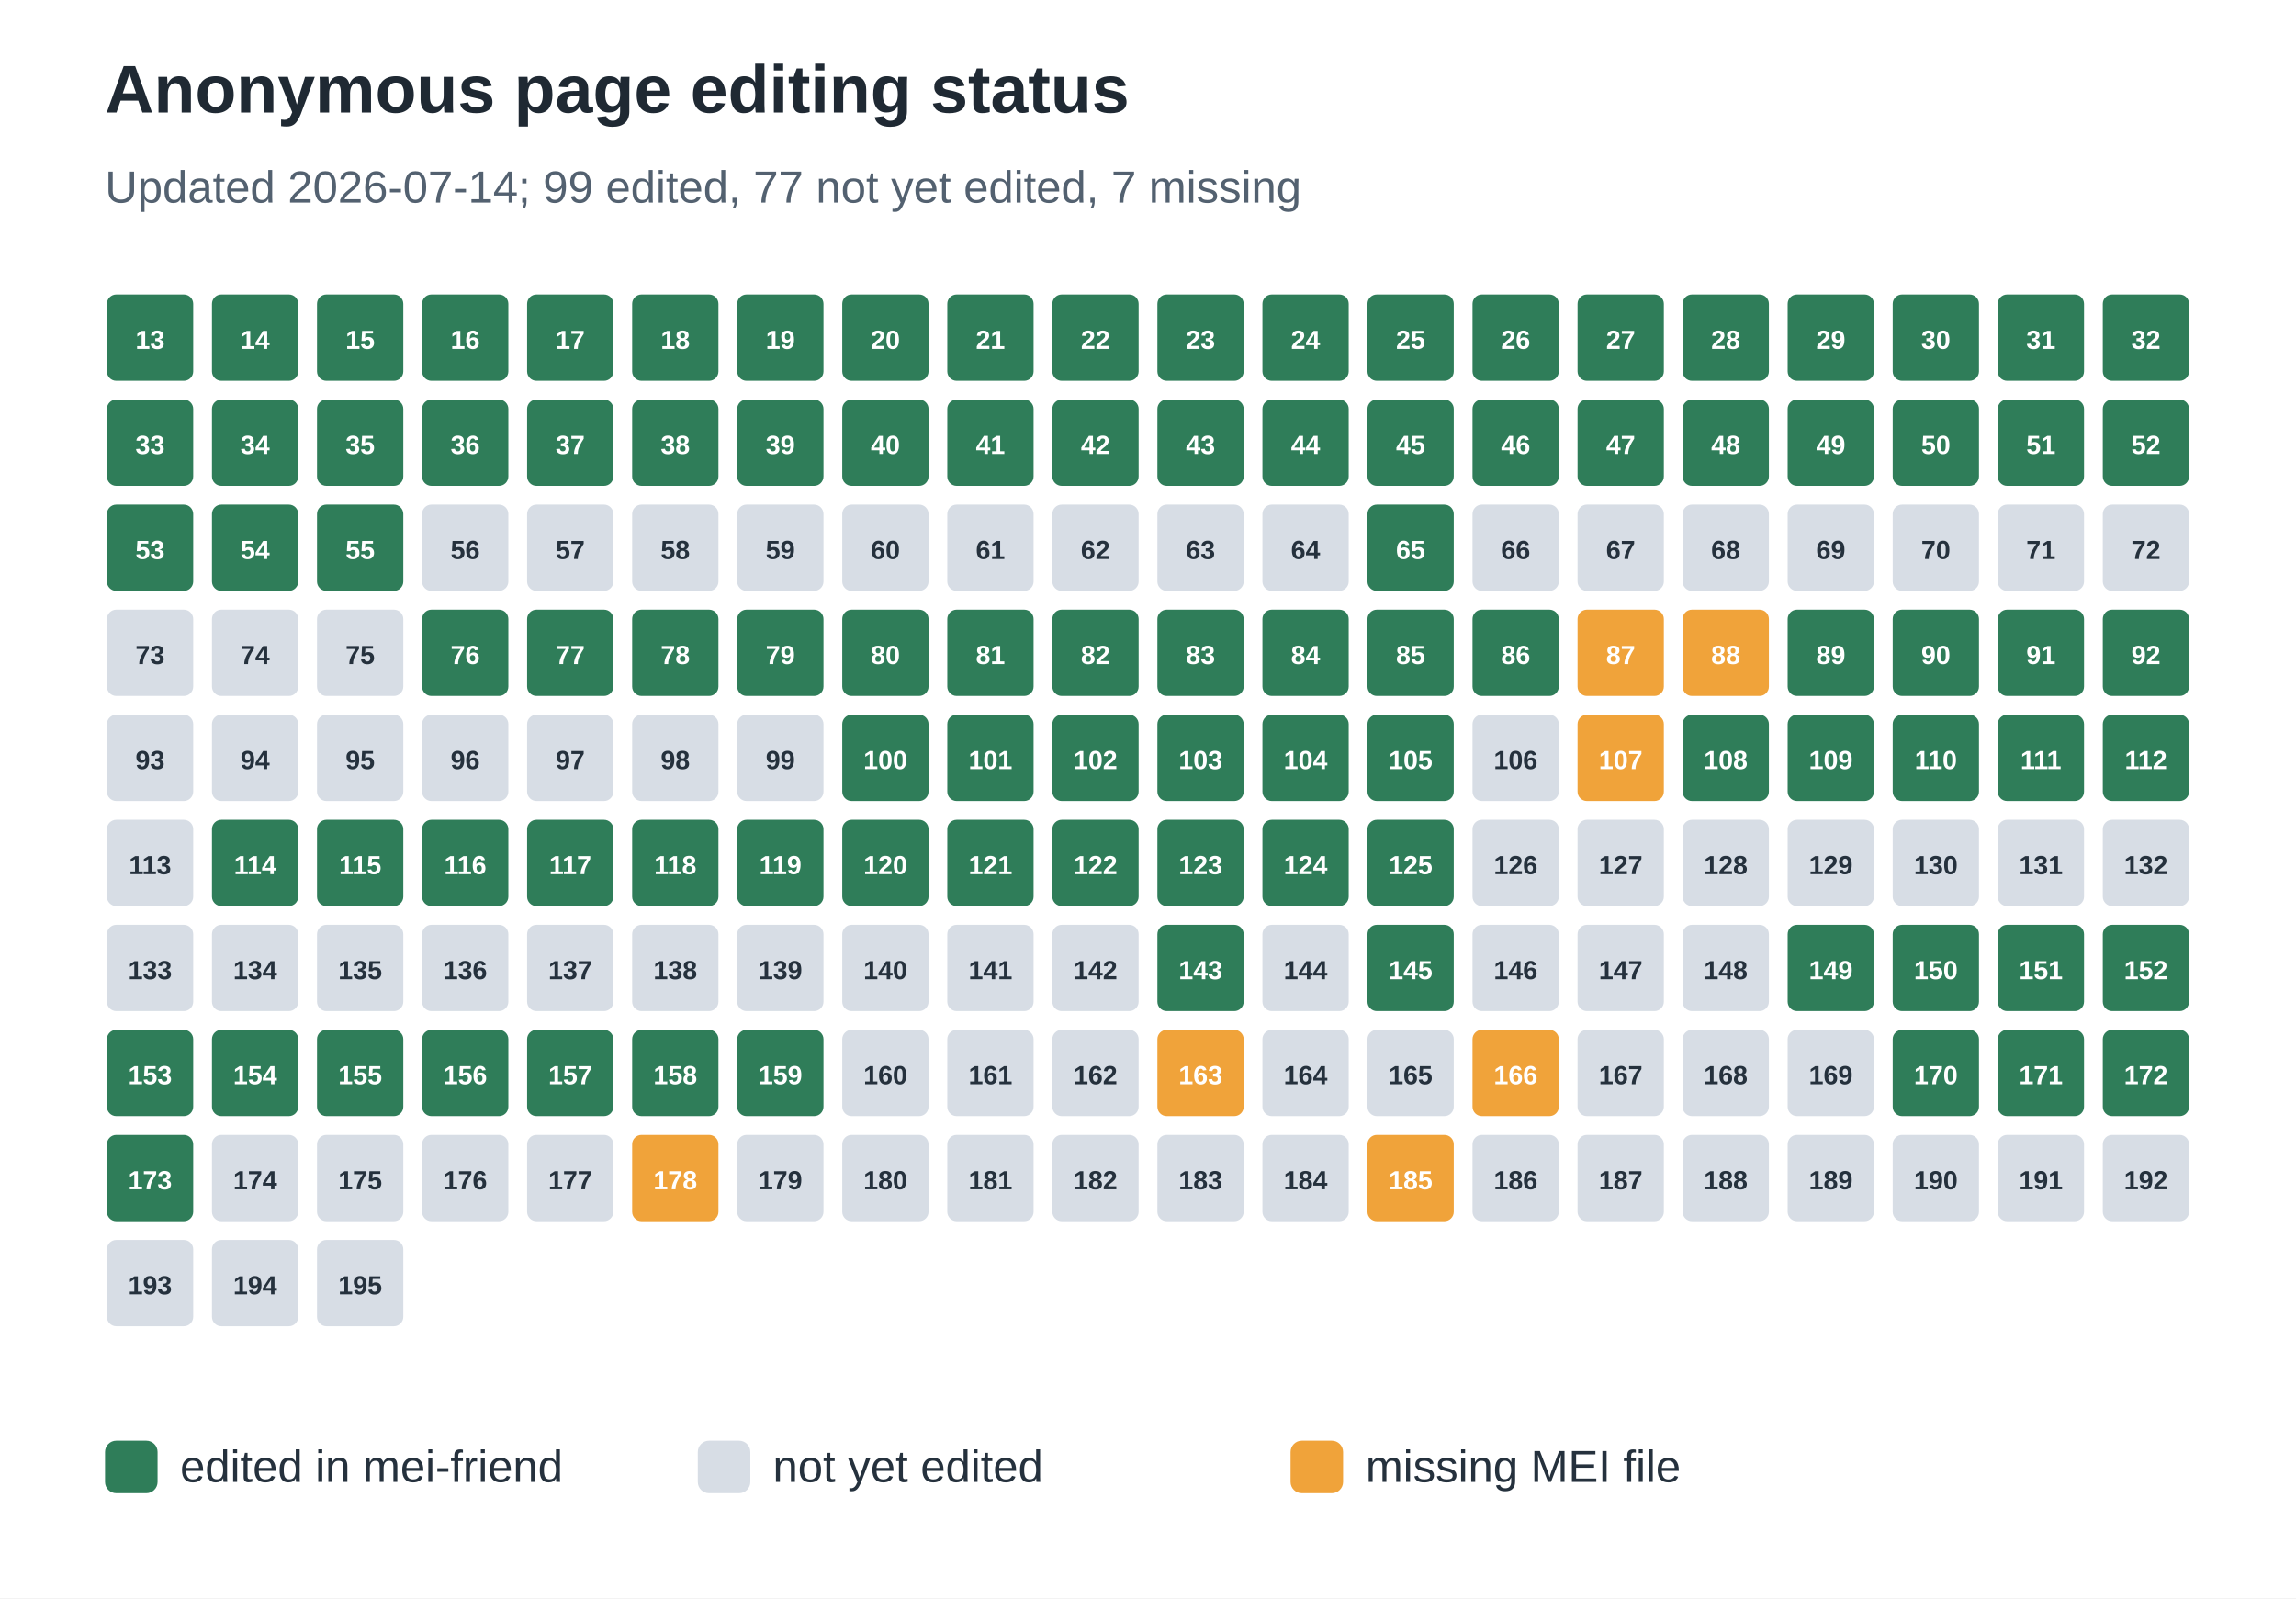
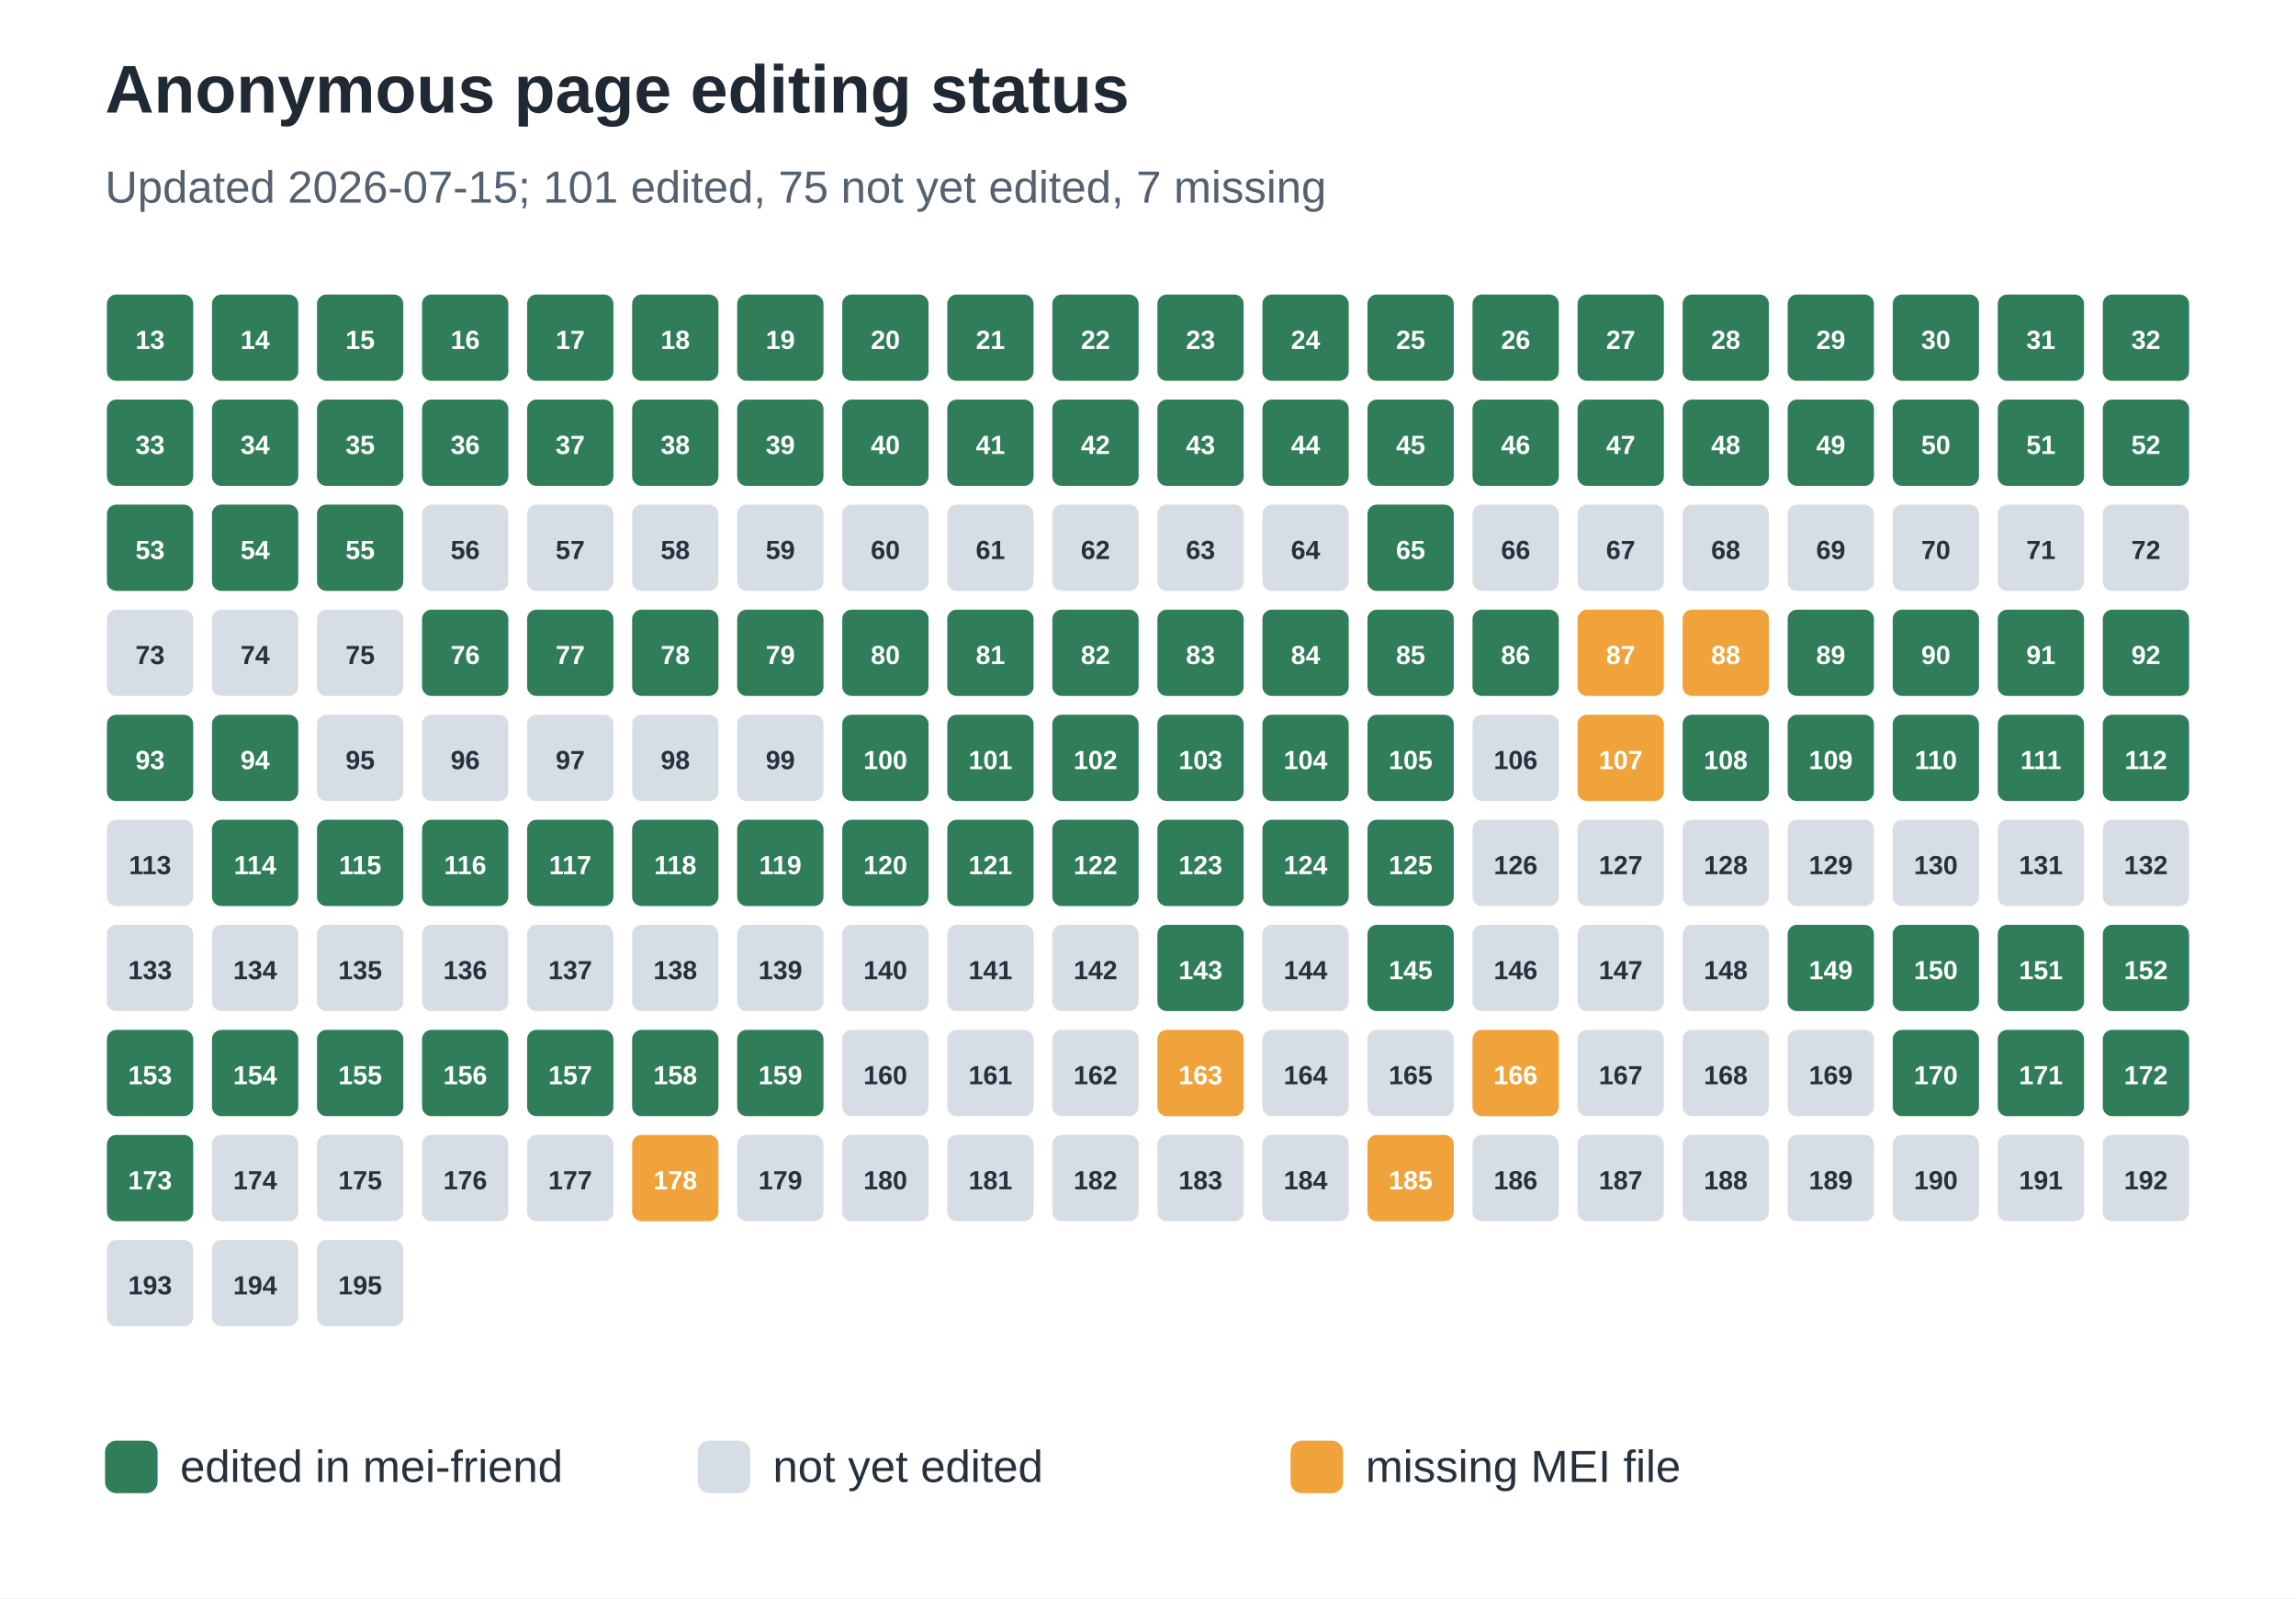
<svg xmlns="http://www.w3.org/2000/svg" width="612" height="426" viewBox="0 0 612 426" role="img" aria-labelledby="title desc">
  <rect width="100%" height="100%" fill="#ffffff" />
  <text x="28" y="30" font-family="Arial, sans-serif" font-size="18" font-weight="700" fill="#1f2933">Anonymous page editing status</text>
-   <text x="28" y="54" font-family="Arial, sans-serif" font-size="12" fill="#536170">Updated 2026-07-14; 99 edited, 77 not yet edited, 7 missing</text>
+   <text x="28" y="54" font-family="Arial, sans-serif" font-size="12" fill="#536170">Updated 2026-07-15; 101 edited, 75 not yet edited, 7 missing</text>
  <rect x="28" y="78" width="24" height="24" rx="3" fill="#2f7d59" stroke="#ffffff" stroke-width="1" />
  <text x="40.0" y="93" text-anchor="middle" font-family="Arial, sans-serif" font-size="7" font-weight="700" fill="#ffffff">13</text>
  <rect x="56" y="78" width="24" height="24" rx="3" fill="#2f7d59" stroke="#ffffff" stroke-width="1" />
  <text x="68.0" y="93" text-anchor="middle" font-family="Arial, sans-serif" font-size="7" font-weight="700" fill="#ffffff">14</text>
  <rect x="84" y="78" width="24" height="24" rx="3" fill="#2f7d59" stroke="#ffffff" stroke-width="1" />
  <text x="96.0" y="93" text-anchor="middle" font-family="Arial, sans-serif" font-size="7" font-weight="700" fill="#ffffff">15</text>
  <rect x="112" y="78" width="24" height="24" rx="3" fill="#2f7d59" stroke="#ffffff" stroke-width="1" />
  <text x="124.0" y="93" text-anchor="middle" font-family="Arial, sans-serif" font-size="7" font-weight="700" fill="#ffffff">16</text>
  <rect x="140" y="78" width="24" height="24" rx="3" fill="#2f7d59" stroke="#ffffff" stroke-width="1" />
  <text x="152.0" y="93" text-anchor="middle" font-family="Arial, sans-serif" font-size="7" font-weight="700" fill="#ffffff">17</text>
  <rect x="168" y="78" width="24" height="24" rx="3" fill="#2f7d59" stroke="#ffffff" stroke-width="1" />
  <text x="180.0" y="93" text-anchor="middle" font-family="Arial, sans-serif" font-size="7" font-weight="700" fill="#ffffff">18</text>
  <rect x="196" y="78" width="24" height="24" rx="3" fill="#2f7d59" stroke="#ffffff" stroke-width="1" />
  <text x="208.0" y="93" text-anchor="middle" font-family="Arial, sans-serif" font-size="7" font-weight="700" fill="#ffffff">19</text>
  <rect x="224" y="78" width="24" height="24" rx="3" fill="#2f7d59" stroke="#ffffff" stroke-width="1" />
  <text x="236.0" y="93" text-anchor="middle" font-family="Arial, sans-serif" font-size="7" font-weight="700" fill="#ffffff">20</text>
  <rect x="252" y="78" width="24" height="24" rx="3" fill="#2f7d59" stroke="#ffffff" stroke-width="1" />
  <text x="264.0" y="93" text-anchor="middle" font-family="Arial, sans-serif" font-size="7" font-weight="700" fill="#ffffff">21</text>
  <rect x="280" y="78" width="24" height="24" rx="3" fill="#2f7d59" stroke="#ffffff" stroke-width="1" />
  <text x="292.0" y="93" text-anchor="middle" font-family="Arial, sans-serif" font-size="7" font-weight="700" fill="#ffffff">22</text>
  <rect x="308" y="78" width="24" height="24" rx="3" fill="#2f7d59" stroke="#ffffff" stroke-width="1" />
  <text x="320.0" y="93" text-anchor="middle" font-family="Arial, sans-serif" font-size="7" font-weight="700" fill="#ffffff">23</text>
  <rect x="336" y="78" width="24" height="24" rx="3" fill="#2f7d59" stroke="#ffffff" stroke-width="1" />
  <text x="348.0" y="93" text-anchor="middle" font-family="Arial, sans-serif" font-size="7" font-weight="700" fill="#ffffff">24</text>
  <rect x="364" y="78" width="24" height="24" rx="3" fill="#2f7d59" stroke="#ffffff" stroke-width="1" />
  <text x="376.0" y="93" text-anchor="middle" font-family="Arial, sans-serif" font-size="7" font-weight="700" fill="#ffffff">25</text>
  <rect x="392" y="78" width="24" height="24" rx="3" fill="#2f7d59" stroke="#ffffff" stroke-width="1" />
  <text x="404.0" y="93" text-anchor="middle" font-family="Arial, sans-serif" font-size="7" font-weight="700" fill="#ffffff">26</text>
  <rect x="420" y="78" width="24" height="24" rx="3" fill="#2f7d59" stroke="#ffffff" stroke-width="1" />
  <text x="432.0" y="93" text-anchor="middle" font-family="Arial, sans-serif" font-size="7" font-weight="700" fill="#ffffff">27</text>
  <rect x="448" y="78" width="24" height="24" rx="3" fill="#2f7d59" stroke="#ffffff" stroke-width="1" />
  <text x="460.0" y="93" text-anchor="middle" font-family="Arial, sans-serif" font-size="7" font-weight="700" fill="#ffffff">28</text>
  <rect x="476" y="78" width="24" height="24" rx="3" fill="#2f7d59" stroke="#ffffff" stroke-width="1" />
  <text x="488.0" y="93" text-anchor="middle" font-family="Arial, sans-serif" font-size="7" font-weight="700" fill="#ffffff">29</text>
  <rect x="504" y="78" width="24" height="24" rx="3" fill="#2f7d59" stroke="#ffffff" stroke-width="1" />
  <text x="516.0" y="93" text-anchor="middle" font-family="Arial, sans-serif" font-size="7" font-weight="700" fill="#ffffff">30</text>
  <rect x="532" y="78" width="24" height="24" rx="3" fill="#2f7d59" stroke="#ffffff" stroke-width="1" />
  <text x="544.0" y="93" text-anchor="middle" font-family="Arial, sans-serif" font-size="7" font-weight="700" fill="#ffffff">31</text>
  <rect x="560" y="78" width="24" height="24" rx="3" fill="#2f7d59" stroke="#ffffff" stroke-width="1" />
  <text x="572.0" y="93" text-anchor="middle" font-family="Arial, sans-serif" font-size="7" font-weight="700" fill="#ffffff">32</text>
  <rect x="28" y="106" width="24" height="24" rx="3" fill="#2f7d59" stroke="#ffffff" stroke-width="1" />
  <text x="40.0" y="121" text-anchor="middle" font-family="Arial, sans-serif" font-size="7" font-weight="700" fill="#ffffff">33</text>
  <rect x="56" y="106" width="24" height="24" rx="3" fill="#2f7d59" stroke="#ffffff" stroke-width="1" />
  <text x="68.0" y="121" text-anchor="middle" font-family="Arial, sans-serif" font-size="7" font-weight="700" fill="#ffffff">34</text>
  <rect x="84" y="106" width="24" height="24" rx="3" fill="#2f7d59" stroke="#ffffff" stroke-width="1" />
  <text x="96.0" y="121" text-anchor="middle" font-family="Arial, sans-serif" font-size="7" font-weight="700" fill="#ffffff">35</text>
  <rect x="112" y="106" width="24" height="24" rx="3" fill="#2f7d59" stroke="#ffffff" stroke-width="1" />
  <text x="124.0" y="121" text-anchor="middle" font-family="Arial, sans-serif" font-size="7" font-weight="700" fill="#ffffff">36</text>
  <rect x="140" y="106" width="24" height="24" rx="3" fill="#2f7d59" stroke="#ffffff" stroke-width="1" />
  <text x="152.0" y="121" text-anchor="middle" font-family="Arial, sans-serif" font-size="7" font-weight="700" fill="#ffffff">37</text>
  <rect x="168" y="106" width="24" height="24" rx="3" fill="#2f7d59" stroke="#ffffff" stroke-width="1" />
  <text x="180.0" y="121" text-anchor="middle" font-family="Arial, sans-serif" font-size="7" font-weight="700" fill="#ffffff">38</text>
  <rect x="196" y="106" width="24" height="24" rx="3" fill="#2f7d59" stroke="#ffffff" stroke-width="1" />
  <text x="208.0" y="121" text-anchor="middle" font-family="Arial, sans-serif" font-size="7" font-weight="700" fill="#ffffff">39</text>
  <rect x="224" y="106" width="24" height="24" rx="3" fill="#2f7d59" stroke="#ffffff" stroke-width="1" />
  <text x="236.0" y="121" text-anchor="middle" font-family="Arial, sans-serif" font-size="7" font-weight="700" fill="#ffffff">40</text>
  <rect x="252" y="106" width="24" height="24" rx="3" fill="#2f7d59" stroke="#ffffff" stroke-width="1" />
  <text x="264.0" y="121" text-anchor="middle" font-family="Arial, sans-serif" font-size="7" font-weight="700" fill="#ffffff">41</text>
  <rect x="280" y="106" width="24" height="24" rx="3" fill="#2f7d59" stroke="#ffffff" stroke-width="1" />
  <text x="292.0" y="121" text-anchor="middle" font-family="Arial, sans-serif" font-size="7" font-weight="700" fill="#ffffff">42</text>
  <rect x="308" y="106" width="24" height="24" rx="3" fill="#2f7d59" stroke="#ffffff" stroke-width="1" />
  <text x="320.0" y="121" text-anchor="middle" font-family="Arial, sans-serif" font-size="7" font-weight="700" fill="#ffffff">43</text>
  <rect x="336" y="106" width="24" height="24" rx="3" fill="#2f7d59" stroke="#ffffff" stroke-width="1" />
  <text x="348.0" y="121" text-anchor="middle" font-family="Arial, sans-serif" font-size="7" font-weight="700" fill="#ffffff">44</text>
  <rect x="364" y="106" width="24" height="24" rx="3" fill="#2f7d59" stroke="#ffffff" stroke-width="1" />
  <text x="376.0" y="121" text-anchor="middle" font-family="Arial, sans-serif" font-size="7" font-weight="700" fill="#ffffff">45</text>
  <rect x="392" y="106" width="24" height="24" rx="3" fill="#2f7d59" stroke="#ffffff" stroke-width="1" />
  <text x="404.0" y="121" text-anchor="middle" font-family="Arial, sans-serif" font-size="7" font-weight="700" fill="#ffffff">46</text>
  <rect x="420" y="106" width="24" height="24" rx="3" fill="#2f7d59" stroke="#ffffff" stroke-width="1" />
  <text x="432.0" y="121" text-anchor="middle" font-family="Arial, sans-serif" font-size="7" font-weight="700" fill="#ffffff">47</text>
  <rect x="448" y="106" width="24" height="24" rx="3" fill="#2f7d59" stroke="#ffffff" stroke-width="1" />
  <text x="460.0" y="121" text-anchor="middle" font-family="Arial, sans-serif" font-size="7" font-weight="700" fill="#ffffff">48</text>
  <rect x="476" y="106" width="24" height="24" rx="3" fill="#2f7d59" stroke="#ffffff" stroke-width="1" />
  <text x="488.0" y="121" text-anchor="middle" font-family="Arial, sans-serif" font-size="7" font-weight="700" fill="#ffffff">49</text>
  <rect x="504" y="106" width="24" height="24" rx="3" fill="#2f7d59" stroke="#ffffff" stroke-width="1" />
  <text x="516.0" y="121" text-anchor="middle" font-family="Arial, sans-serif" font-size="7" font-weight="700" fill="#ffffff">50</text>
  <rect x="532" y="106" width="24" height="24" rx="3" fill="#2f7d59" stroke="#ffffff" stroke-width="1" />
  <text x="544.0" y="121" text-anchor="middle" font-family="Arial, sans-serif" font-size="7" font-weight="700" fill="#ffffff">51</text>
  <rect x="560" y="106" width="24" height="24" rx="3" fill="#2f7d59" stroke="#ffffff" stroke-width="1" />
  <text x="572.0" y="121" text-anchor="middle" font-family="Arial, sans-serif" font-size="7" font-weight="700" fill="#ffffff">52</text>
  <rect x="28" y="134" width="24" height="24" rx="3" fill="#2f7d59" stroke="#ffffff" stroke-width="1" />
  <text x="40.0" y="149" text-anchor="middle" font-family="Arial, sans-serif" font-size="7" font-weight="700" fill="#ffffff">53</text>
  <rect x="56" y="134" width="24" height="24" rx="3" fill="#2f7d59" stroke="#ffffff" stroke-width="1" />
  <text x="68.0" y="149" text-anchor="middle" font-family="Arial, sans-serif" font-size="7" font-weight="700" fill="#ffffff">54</text>
  <rect x="84" y="134" width="24" height="24" rx="3" fill="#2f7d59" stroke="#ffffff" stroke-width="1" />
  <text x="96.0" y="149" text-anchor="middle" font-family="Arial, sans-serif" font-size="7" font-weight="700" fill="#ffffff">55</text>
  <rect x="112" y="134" width="24" height="24" rx="3" fill="#d7dde5" stroke="#ffffff" stroke-width="1" />
  <text x="124.0" y="149" text-anchor="middle" font-family="Arial, sans-serif" font-size="7" font-weight="700" fill="#25313d">56</text>
  <rect x="140" y="134" width="24" height="24" rx="3" fill="#d7dde5" stroke="#ffffff" stroke-width="1" />
  <text x="152.0" y="149" text-anchor="middle" font-family="Arial, sans-serif" font-size="7" font-weight="700" fill="#25313d">57</text>
  <rect x="168" y="134" width="24" height="24" rx="3" fill="#d7dde5" stroke="#ffffff" stroke-width="1" />
  <text x="180.0" y="149" text-anchor="middle" font-family="Arial, sans-serif" font-size="7" font-weight="700" fill="#25313d">58</text>
  <rect x="196" y="134" width="24" height="24" rx="3" fill="#d7dde5" stroke="#ffffff" stroke-width="1" />
  <text x="208.0" y="149" text-anchor="middle" font-family="Arial, sans-serif" font-size="7" font-weight="700" fill="#25313d">59</text>
  <rect x="224" y="134" width="24" height="24" rx="3" fill="#d7dde5" stroke="#ffffff" stroke-width="1" />
  <text x="236.0" y="149" text-anchor="middle" font-family="Arial, sans-serif" font-size="7" font-weight="700" fill="#25313d">60</text>
  <rect x="252" y="134" width="24" height="24" rx="3" fill="#d7dde5" stroke="#ffffff" stroke-width="1" />
  <text x="264.0" y="149" text-anchor="middle" font-family="Arial, sans-serif" font-size="7" font-weight="700" fill="#25313d">61</text>
  <rect x="280" y="134" width="24" height="24" rx="3" fill="#d7dde5" stroke="#ffffff" stroke-width="1" />
  <text x="292.0" y="149" text-anchor="middle" font-family="Arial, sans-serif" font-size="7" font-weight="700" fill="#25313d">62</text>
  <rect x="308" y="134" width="24" height="24" rx="3" fill="#d7dde5" stroke="#ffffff" stroke-width="1" />
  <text x="320.0" y="149" text-anchor="middle" font-family="Arial, sans-serif" font-size="7" font-weight="700" fill="#25313d">63</text>
  <rect x="336" y="134" width="24" height="24" rx="3" fill="#d7dde5" stroke="#ffffff" stroke-width="1" />
  <text x="348.0" y="149" text-anchor="middle" font-family="Arial, sans-serif" font-size="7" font-weight="700" fill="#25313d">64</text>
  <rect x="364" y="134" width="24" height="24" rx="3" fill="#2f7d59" stroke="#ffffff" stroke-width="1" />
  <text x="376.0" y="149" text-anchor="middle" font-family="Arial, sans-serif" font-size="7" font-weight="700" fill="#ffffff">65</text>
  <rect x="392" y="134" width="24" height="24" rx="3" fill="#d7dde5" stroke="#ffffff" stroke-width="1" />
  <text x="404.0" y="149" text-anchor="middle" font-family="Arial, sans-serif" font-size="7" font-weight="700" fill="#25313d">66</text>
  <rect x="420" y="134" width="24" height="24" rx="3" fill="#d7dde5" stroke="#ffffff" stroke-width="1" />
  <text x="432.0" y="149" text-anchor="middle" font-family="Arial, sans-serif" font-size="7" font-weight="700" fill="#25313d">67</text>
  <rect x="448" y="134" width="24" height="24" rx="3" fill="#d7dde5" stroke="#ffffff" stroke-width="1" />
  <text x="460.0" y="149" text-anchor="middle" font-family="Arial, sans-serif" font-size="7" font-weight="700" fill="#25313d">68</text>
  <rect x="476" y="134" width="24" height="24" rx="3" fill="#d7dde5" stroke="#ffffff" stroke-width="1" />
  <text x="488.0" y="149" text-anchor="middle" font-family="Arial, sans-serif" font-size="7" font-weight="700" fill="#25313d">69</text>
  <rect x="504" y="134" width="24" height="24" rx="3" fill="#d7dde5" stroke="#ffffff" stroke-width="1" />
  <text x="516.0" y="149" text-anchor="middle" font-family="Arial, sans-serif" font-size="7" font-weight="700" fill="#25313d">70</text>
  <rect x="532" y="134" width="24" height="24" rx="3" fill="#d7dde5" stroke="#ffffff" stroke-width="1" />
  <text x="544.0" y="149" text-anchor="middle" font-family="Arial, sans-serif" font-size="7" font-weight="700" fill="#25313d">71</text>
  <rect x="560" y="134" width="24" height="24" rx="3" fill="#d7dde5" stroke="#ffffff" stroke-width="1" />
  <text x="572.0" y="149" text-anchor="middle" font-family="Arial, sans-serif" font-size="7" font-weight="700" fill="#25313d">72</text>
  <rect x="28" y="162" width="24" height="24" rx="3" fill="#d7dde5" stroke="#ffffff" stroke-width="1" />
  <text x="40.0" y="177" text-anchor="middle" font-family="Arial, sans-serif" font-size="7" font-weight="700" fill="#25313d">73</text>
  <rect x="56" y="162" width="24" height="24" rx="3" fill="#d7dde5" stroke="#ffffff" stroke-width="1" />
  <text x="68.0" y="177" text-anchor="middle" font-family="Arial, sans-serif" font-size="7" font-weight="700" fill="#25313d">74</text>
  <rect x="84" y="162" width="24" height="24" rx="3" fill="#d7dde5" stroke="#ffffff" stroke-width="1" />
  <text x="96.0" y="177" text-anchor="middle" font-family="Arial, sans-serif" font-size="7" font-weight="700" fill="#25313d">75</text>
  <rect x="112" y="162" width="24" height="24" rx="3" fill="#2f7d59" stroke="#ffffff" stroke-width="1" />
  <text x="124.0" y="177" text-anchor="middle" font-family="Arial, sans-serif" font-size="7" font-weight="700" fill="#ffffff">76</text>
  <rect x="140" y="162" width="24" height="24" rx="3" fill="#2f7d59" stroke="#ffffff" stroke-width="1" />
  <text x="152.0" y="177" text-anchor="middle" font-family="Arial, sans-serif" font-size="7" font-weight="700" fill="#ffffff">77</text>
  <rect x="168" y="162" width="24" height="24" rx="3" fill="#2f7d59" stroke="#ffffff" stroke-width="1" />
  <text x="180.0" y="177" text-anchor="middle" font-family="Arial, sans-serif" font-size="7" font-weight="700" fill="#ffffff">78</text>
  <rect x="196" y="162" width="24" height="24" rx="3" fill="#2f7d59" stroke="#ffffff" stroke-width="1" />
  <text x="208.0" y="177" text-anchor="middle" font-family="Arial, sans-serif" font-size="7" font-weight="700" fill="#ffffff">79</text>
  <rect x="224" y="162" width="24" height="24" rx="3" fill="#2f7d59" stroke="#ffffff" stroke-width="1" />
  <text x="236.0" y="177" text-anchor="middle" font-family="Arial, sans-serif" font-size="7" font-weight="700" fill="#ffffff">80</text>
  <rect x="252" y="162" width="24" height="24" rx="3" fill="#2f7d59" stroke="#ffffff" stroke-width="1" />
  <text x="264.0" y="177" text-anchor="middle" font-family="Arial, sans-serif" font-size="7" font-weight="700" fill="#ffffff">81</text>
  <rect x="280" y="162" width="24" height="24" rx="3" fill="#2f7d59" stroke="#ffffff" stroke-width="1" />
  <text x="292.0" y="177" text-anchor="middle" font-family="Arial, sans-serif" font-size="7" font-weight="700" fill="#ffffff">82</text>
  <rect x="308" y="162" width="24" height="24" rx="3" fill="#2f7d59" stroke="#ffffff" stroke-width="1" />
  <text x="320.0" y="177" text-anchor="middle" font-family="Arial, sans-serif" font-size="7" font-weight="700" fill="#ffffff">83</text>
  <rect x="336" y="162" width="24" height="24" rx="3" fill="#2f7d59" stroke="#ffffff" stroke-width="1" />
  <text x="348.0" y="177" text-anchor="middle" font-family="Arial, sans-serif" font-size="7" font-weight="700" fill="#ffffff">84</text>
  <rect x="364" y="162" width="24" height="24" rx="3" fill="#2f7d59" stroke="#ffffff" stroke-width="1" />
  <text x="376.0" y="177" text-anchor="middle" font-family="Arial, sans-serif" font-size="7" font-weight="700" fill="#ffffff">85</text>
  <rect x="392" y="162" width="24" height="24" rx="3" fill="#2f7d59" stroke="#ffffff" stroke-width="1" />
  <text x="404.0" y="177" text-anchor="middle" font-family="Arial, sans-serif" font-size="7" font-weight="700" fill="#ffffff">86</text>
  <rect x="420" y="162" width="24" height="24" rx="3" fill="#f0a33a" stroke="#ffffff" stroke-width="1" />
  <text x="432.0" y="177" text-anchor="middle" font-family="Arial, sans-serif" font-size="7" font-weight="700" fill="#ffffff">87</text>
  <rect x="448" y="162" width="24" height="24" rx="3" fill="#f0a33a" stroke="#ffffff" stroke-width="1" />
  <text x="460.0" y="177" text-anchor="middle" font-family="Arial, sans-serif" font-size="7" font-weight="700" fill="#ffffff">88</text>
  <rect x="476" y="162" width="24" height="24" rx="3" fill="#2f7d59" stroke="#ffffff" stroke-width="1" />
  <text x="488.0" y="177" text-anchor="middle" font-family="Arial, sans-serif" font-size="7" font-weight="700" fill="#ffffff">89</text>
  <rect x="504" y="162" width="24" height="24" rx="3" fill="#2f7d59" stroke="#ffffff" stroke-width="1" />
  <text x="516.0" y="177" text-anchor="middle" font-family="Arial, sans-serif" font-size="7" font-weight="700" fill="#ffffff">90</text>
  <rect x="532" y="162" width="24" height="24" rx="3" fill="#2f7d59" stroke="#ffffff" stroke-width="1" />
  <text x="544.0" y="177" text-anchor="middle" font-family="Arial, sans-serif" font-size="7" font-weight="700" fill="#ffffff">91</text>
  <rect x="560" y="162" width="24" height="24" rx="3" fill="#2f7d59" stroke="#ffffff" stroke-width="1" />
  <text x="572.0" y="177" text-anchor="middle" font-family="Arial, sans-serif" font-size="7" font-weight="700" fill="#ffffff">92</text>
-   <rect x="28" y="190" width="24" height="24" rx="3" fill="#d7dde5" stroke="#ffffff" stroke-width="1" />
-   <text x="40.0" y="205" text-anchor="middle" font-family="Arial, sans-serif" font-size="7" font-weight="700" fill="#25313d">93</text>
-   <rect x="56" y="190" width="24" height="24" rx="3" fill="#d7dde5" stroke="#ffffff" stroke-width="1" />
-   <text x="68.0" y="205" text-anchor="middle" font-family="Arial, sans-serif" font-size="7" font-weight="700" fill="#25313d">94</text>
+   <rect x="28" y="190" width="24" height="24" rx="3" fill="#2f7d59" stroke="#ffffff" stroke-width="1" />
+   <text x="40.0" y="205" text-anchor="middle" font-family="Arial, sans-serif" font-size="7" font-weight="700" fill="#ffffff">93</text>
+   <rect x="56" y="190" width="24" height="24" rx="3" fill="#2f7d59" stroke="#ffffff" stroke-width="1" />
+   <text x="68.0" y="205" text-anchor="middle" font-family="Arial, sans-serif" font-size="7" font-weight="700" fill="#ffffff">94</text>
  <rect x="84" y="190" width="24" height="24" rx="3" fill="#d7dde5" stroke="#ffffff" stroke-width="1" />
  <text x="96.0" y="205" text-anchor="middle" font-family="Arial, sans-serif" font-size="7" font-weight="700" fill="#25313d">95</text>
  <rect x="112" y="190" width="24" height="24" rx="3" fill="#d7dde5" stroke="#ffffff" stroke-width="1" />
  <text x="124.0" y="205" text-anchor="middle" font-family="Arial, sans-serif" font-size="7" font-weight="700" fill="#25313d">96</text>
  <rect x="140" y="190" width="24" height="24" rx="3" fill="#d7dde5" stroke="#ffffff" stroke-width="1" />
  <text x="152.0" y="205" text-anchor="middle" font-family="Arial, sans-serif" font-size="7" font-weight="700" fill="#25313d">97</text>
  <rect x="168" y="190" width="24" height="24" rx="3" fill="#d7dde5" stroke="#ffffff" stroke-width="1" />
  <text x="180.0" y="205" text-anchor="middle" font-family="Arial, sans-serif" font-size="7" font-weight="700" fill="#25313d">98</text>
  <rect x="196" y="190" width="24" height="24" rx="3" fill="#d7dde5" stroke="#ffffff" stroke-width="1" />
  <text x="208.0" y="205" text-anchor="middle" font-family="Arial, sans-serif" font-size="7" font-weight="700" fill="#25313d">99</text>
  <rect x="224" y="190" width="24" height="24" rx="3" fill="#2f7d59" stroke="#ffffff" stroke-width="1" />
  <text x="236.0" y="205" text-anchor="middle" font-family="Arial, sans-serif" font-size="7" font-weight="700" fill="#ffffff">100</text>
  <rect x="252" y="190" width="24" height="24" rx="3" fill="#2f7d59" stroke="#ffffff" stroke-width="1" />
  <text x="264.0" y="205" text-anchor="middle" font-family="Arial, sans-serif" font-size="7" font-weight="700" fill="#ffffff">101</text>
  <rect x="280" y="190" width="24" height="24" rx="3" fill="#2f7d59" stroke="#ffffff" stroke-width="1" />
  <text x="292.0" y="205" text-anchor="middle" font-family="Arial, sans-serif" font-size="7" font-weight="700" fill="#ffffff">102</text>
  <rect x="308" y="190" width="24" height="24" rx="3" fill="#2f7d59" stroke="#ffffff" stroke-width="1" />
  <text x="320.0" y="205" text-anchor="middle" font-family="Arial, sans-serif" font-size="7" font-weight="700" fill="#ffffff">103</text>
  <rect x="336" y="190" width="24" height="24" rx="3" fill="#2f7d59" stroke="#ffffff" stroke-width="1" />
  <text x="348.0" y="205" text-anchor="middle" font-family="Arial, sans-serif" font-size="7" font-weight="700" fill="#ffffff">104</text>
  <rect x="364" y="190" width="24" height="24" rx="3" fill="#2f7d59" stroke="#ffffff" stroke-width="1" />
  <text x="376.0" y="205" text-anchor="middle" font-family="Arial, sans-serif" font-size="7" font-weight="700" fill="#ffffff">105</text>
  <rect x="392" y="190" width="24" height="24" rx="3" fill="#d7dde5" stroke="#ffffff" stroke-width="1" />
  <text x="404.0" y="205" text-anchor="middle" font-family="Arial, sans-serif" font-size="7" font-weight="700" fill="#25313d">106</text>
  <rect x="420" y="190" width="24" height="24" rx="3" fill="#f0a33a" stroke="#ffffff" stroke-width="1" />
  <text x="432.0" y="205" text-anchor="middle" font-family="Arial, sans-serif" font-size="7" font-weight="700" fill="#ffffff">107</text>
  <rect x="448" y="190" width="24" height="24" rx="3" fill="#2f7d59" stroke="#ffffff" stroke-width="1" />
  <text x="460.0" y="205" text-anchor="middle" font-family="Arial, sans-serif" font-size="7" font-weight="700" fill="#ffffff">108</text>
  <rect x="476" y="190" width="24" height="24" rx="3" fill="#2f7d59" stroke="#ffffff" stroke-width="1" />
  <text x="488.0" y="205" text-anchor="middle" font-family="Arial, sans-serif" font-size="7" font-weight="700" fill="#ffffff">109</text>
  <rect x="504" y="190" width="24" height="24" rx="3" fill="#2f7d59" stroke="#ffffff" stroke-width="1" />
  <text x="516.0" y="205" text-anchor="middle" font-family="Arial, sans-serif" font-size="7" font-weight="700" fill="#ffffff">110</text>
  <rect x="532" y="190" width="24" height="24" rx="3" fill="#2f7d59" stroke="#ffffff" stroke-width="1" />
  <text x="544.0" y="205" text-anchor="middle" font-family="Arial, sans-serif" font-size="7" font-weight="700" fill="#ffffff">111</text>
  <rect x="560" y="190" width="24" height="24" rx="3" fill="#2f7d59" stroke="#ffffff" stroke-width="1" />
  <text x="572.0" y="205" text-anchor="middle" font-family="Arial, sans-serif" font-size="7" font-weight="700" fill="#ffffff">112</text>
  <rect x="28" y="218" width="24" height="24" rx="3" fill="#d7dde5" stroke="#ffffff" stroke-width="1" />
  <text x="40.0" y="233" text-anchor="middle" font-family="Arial, sans-serif" font-size="7" font-weight="700" fill="#25313d">113</text>
  <rect x="56" y="218" width="24" height="24" rx="3" fill="#2f7d59" stroke="#ffffff" stroke-width="1" />
  <text x="68.0" y="233" text-anchor="middle" font-family="Arial, sans-serif" font-size="7" font-weight="700" fill="#ffffff">114</text>
  <rect x="84" y="218" width="24" height="24" rx="3" fill="#2f7d59" stroke="#ffffff" stroke-width="1" />
  <text x="96.0" y="233" text-anchor="middle" font-family="Arial, sans-serif" font-size="7" font-weight="700" fill="#ffffff">115</text>
  <rect x="112" y="218" width="24" height="24" rx="3" fill="#2f7d59" stroke="#ffffff" stroke-width="1" />
  <text x="124.0" y="233" text-anchor="middle" font-family="Arial, sans-serif" font-size="7" font-weight="700" fill="#ffffff">116</text>
  <rect x="140" y="218" width="24" height="24" rx="3" fill="#2f7d59" stroke="#ffffff" stroke-width="1" />
  <text x="152.0" y="233" text-anchor="middle" font-family="Arial, sans-serif" font-size="7" font-weight="700" fill="#ffffff">117</text>
  <rect x="168" y="218" width="24" height="24" rx="3" fill="#2f7d59" stroke="#ffffff" stroke-width="1" />
  <text x="180.0" y="233" text-anchor="middle" font-family="Arial, sans-serif" font-size="7" font-weight="700" fill="#ffffff">118</text>
  <rect x="196" y="218" width="24" height="24" rx="3" fill="#2f7d59" stroke="#ffffff" stroke-width="1" />
  <text x="208.0" y="233" text-anchor="middle" font-family="Arial, sans-serif" font-size="7" font-weight="700" fill="#ffffff">119</text>
  <rect x="224" y="218" width="24" height="24" rx="3" fill="#2f7d59" stroke="#ffffff" stroke-width="1" />
  <text x="236.0" y="233" text-anchor="middle" font-family="Arial, sans-serif" font-size="7" font-weight="700" fill="#ffffff">120</text>
  <rect x="252" y="218" width="24" height="24" rx="3" fill="#2f7d59" stroke="#ffffff" stroke-width="1" />
  <text x="264.0" y="233" text-anchor="middle" font-family="Arial, sans-serif" font-size="7" font-weight="700" fill="#ffffff">121</text>
  <rect x="280" y="218" width="24" height="24" rx="3" fill="#2f7d59" stroke="#ffffff" stroke-width="1" />
  <text x="292.0" y="233" text-anchor="middle" font-family="Arial, sans-serif" font-size="7" font-weight="700" fill="#ffffff">122</text>
  <rect x="308" y="218" width="24" height="24" rx="3" fill="#2f7d59" stroke="#ffffff" stroke-width="1" />
  <text x="320.0" y="233" text-anchor="middle" font-family="Arial, sans-serif" font-size="7" font-weight="700" fill="#ffffff">123</text>
  <rect x="336" y="218" width="24" height="24" rx="3" fill="#2f7d59" stroke="#ffffff" stroke-width="1" />
  <text x="348.0" y="233" text-anchor="middle" font-family="Arial, sans-serif" font-size="7" font-weight="700" fill="#ffffff">124</text>
  <rect x="364" y="218" width="24" height="24" rx="3" fill="#2f7d59" stroke="#ffffff" stroke-width="1" />
  <text x="376.0" y="233" text-anchor="middle" font-family="Arial, sans-serif" font-size="7" font-weight="700" fill="#ffffff">125</text>
  <rect x="392" y="218" width="24" height="24" rx="3" fill="#d7dde5" stroke="#ffffff" stroke-width="1" />
  <text x="404.0" y="233" text-anchor="middle" font-family="Arial, sans-serif" font-size="7" font-weight="700" fill="#25313d">126</text>
  <rect x="420" y="218" width="24" height="24" rx="3" fill="#d7dde5" stroke="#ffffff" stroke-width="1" />
  <text x="432.0" y="233" text-anchor="middle" font-family="Arial, sans-serif" font-size="7" font-weight="700" fill="#25313d">127</text>
  <rect x="448" y="218" width="24" height="24" rx="3" fill="#d7dde5" stroke="#ffffff" stroke-width="1" />
  <text x="460.0" y="233" text-anchor="middle" font-family="Arial, sans-serif" font-size="7" font-weight="700" fill="#25313d">128</text>
  <rect x="476" y="218" width="24" height="24" rx="3" fill="#d7dde5" stroke="#ffffff" stroke-width="1" />
  <text x="488.0" y="233" text-anchor="middle" font-family="Arial, sans-serif" font-size="7" font-weight="700" fill="#25313d">129</text>
  <rect x="504" y="218" width="24" height="24" rx="3" fill="#d7dde5" stroke="#ffffff" stroke-width="1" />
  <text x="516.0" y="233" text-anchor="middle" font-family="Arial, sans-serif" font-size="7" font-weight="700" fill="#25313d">130</text>
  <rect x="532" y="218" width="24" height="24" rx="3" fill="#d7dde5" stroke="#ffffff" stroke-width="1" />
  <text x="544.0" y="233" text-anchor="middle" font-family="Arial, sans-serif" font-size="7" font-weight="700" fill="#25313d">131</text>
  <rect x="560" y="218" width="24" height="24" rx="3" fill="#d7dde5" stroke="#ffffff" stroke-width="1" />
  <text x="572.0" y="233" text-anchor="middle" font-family="Arial, sans-serif" font-size="7" font-weight="700" fill="#25313d">132</text>
  <rect x="28" y="246" width="24" height="24" rx="3" fill="#d7dde5" stroke="#ffffff" stroke-width="1" />
  <text x="40.0" y="261" text-anchor="middle" font-family="Arial, sans-serif" font-size="7" font-weight="700" fill="#25313d">133</text>
  <rect x="56" y="246" width="24" height="24" rx="3" fill="#d7dde5" stroke="#ffffff" stroke-width="1" />
  <text x="68.0" y="261" text-anchor="middle" font-family="Arial, sans-serif" font-size="7" font-weight="700" fill="#25313d">134</text>
  <rect x="84" y="246" width="24" height="24" rx="3" fill="#d7dde5" stroke="#ffffff" stroke-width="1" />
  <text x="96.0" y="261" text-anchor="middle" font-family="Arial, sans-serif" font-size="7" font-weight="700" fill="#25313d">135</text>
  <rect x="112" y="246" width="24" height="24" rx="3" fill="#d7dde5" stroke="#ffffff" stroke-width="1" />
  <text x="124.0" y="261" text-anchor="middle" font-family="Arial, sans-serif" font-size="7" font-weight="700" fill="#25313d">136</text>
  <rect x="140" y="246" width="24" height="24" rx="3" fill="#d7dde5" stroke="#ffffff" stroke-width="1" />
  <text x="152.0" y="261" text-anchor="middle" font-family="Arial, sans-serif" font-size="7" font-weight="700" fill="#25313d">137</text>
  <rect x="168" y="246" width="24" height="24" rx="3" fill="#d7dde5" stroke="#ffffff" stroke-width="1" />
  <text x="180.0" y="261" text-anchor="middle" font-family="Arial, sans-serif" font-size="7" font-weight="700" fill="#25313d">138</text>
  <rect x="196" y="246" width="24" height="24" rx="3" fill="#d7dde5" stroke="#ffffff" stroke-width="1" />
  <text x="208.0" y="261" text-anchor="middle" font-family="Arial, sans-serif" font-size="7" font-weight="700" fill="#25313d">139</text>
  <rect x="224" y="246" width="24" height="24" rx="3" fill="#d7dde5" stroke="#ffffff" stroke-width="1" />
  <text x="236.0" y="261" text-anchor="middle" font-family="Arial, sans-serif" font-size="7" font-weight="700" fill="#25313d">140</text>
  <rect x="252" y="246" width="24" height="24" rx="3" fill="#d7dde5" stroke="#ffffff" stroke-width="1" />
  <text x="264.0" y="261" text-anchor="middle" font-family="Arial, sans-serif" font-size="7" font-weight="700" fill="#25313d">141</text>
  <rect x="280" y="246" width="24" height="24" rx="3" fill="#d7dde5" stroke="#ffffff" stroke-width="1" />
  <text x="292.0" y="261" text-anchor="middle" font-family="Arial, sans-serif" font-size="7" font-weight="700" fill="#25313d">142</text>
  <rect x="308" y="246" width="24" height="24" rx="3" fill="#2f7d59" stroke="#ffffff" stroke-width="1" />
  <text x="320.0" y="261" text-anchor="middle" font-family="Arial, sans-serif" font-size="7" font-weight="700" fill="#ffffff">143</text>
  <rect x="336" y="246" width="24" height="24" rx="3" fill="#d7dde5" stroke="#ffffff" stroke-width="1" />
  <text x="348.0" y="261" text-anchor="middle" font-family="Arial, sans-serif" font-size="7" font-weight="700" fill="#25313d">144</text>
  <rect x="364" y="246" width="24" height="24" rx="3" fill="#2f7d59" stroke="#ffffff" stroke-width="1" />
  <text x="376.0" y="261" text-anchor="middle" font-family="Arial, sans-serif" font-size="7" font-weight="700" fill="#ffffff">145</text>
  <rect x="392" y="246" width="24" height="24" rx="3" fill="#d7dde5" stroke="#ffffff" stroke-width="1" />
  <text x="404.0" y="261" text-anchor="middle" font-family="Arial, sans-serif" font-size="7" font-weight="700" fill="#25313d">146</text>
  <rect x="420" y="246" width="24" height="24" rx="3" fill="#d7dde5" stroke="#ffffff" stroke-width="1" />
  <text x="432.0" y="261" text-anchor="middle" font-family="Arial, sans-serif" font-size="7" font-weight="700" fill="#25313d">147</text>
  <rect x="448" y="246" width="24" height="24" rx="3" fill="#d7dde5" stroke="#ffffff" stroke-width="1" />
  <text x="460.0" y="261" text-anchor="middle" font-family="Arial, sans-serif" font-size="7" font-weight="700" fill="#25313d">148</text>
  <rect x="476" y="246" width="24" height="24" rx="3" fill="#2f7d59" stroke="#ffffff" stroke-width="1" />
  <text x="488.0" y="261" text-anchor="middle" font-family="Arial, sans-serif" font-size="7" font-weight="700" fill="#ffffff">149</text>
  <rect x="504" y="246" width="24" height="24" rx="3" fill="#2f7d59" stroke="#ffffff" stroke-width="1" />
  <text x="516.0" y="261" text-anchor="middle" font-family="Arial, sans-serif" font-size="7" font-weight="700" fill="#ffffff">150</text>
  <rect x="532" y="246" width="24" height="24" rx="3" fill="#2f7d59" stroke="#ffffff" stroke-width="1" />
  <text x="544.0" y="261" text-anchor="middle" font-family="Arial, sans-serif" font-size="7" font-weight="700" fill="#ffffff">151</text>
  <rect x="560" y="246" width="24" height="24" rx="3" fill="#2f7d59" stroke="#ffffff" stroke-width="1" />
  <text x="572.0" y="261" text-anchor="middle" font-family="Arial, sans-serif" font-size="7" font-weight="700" fill="#ffffff">152</text>
  <rect x="28" y="274" width="24" height="24" rx="3" fill="#2f7d59" stroke="#ffffff" stroke-width="1" />
  <text x="40.0" y="289" text-anchor="middle" font-family="Arial, sans-serif" font-size="7" font-weight="700" fill="#ffffff">153</text>
  <rect x="56" y="274" width="24" height="24" rx="3" fill="#2f7d59" stroke="#ffffff" stroke-width="1" />
  <text x="68.0" y="289" text-anchor="middle" font-family="Arial, sans-serif" font-size="7" font-weight="700" fill="#ffffff">154</text>
  <rect x="84" y="274" width="24" height="24" rx="3" fill="#2f7d59" stroke="#ffffff" stroke-width="1" />
  <text x="96.0" y="289" text-anchor="middle" font-family="Arial, sans-serif" font-size="7" font-weight="700" fill="#ffffff">155</text>
  <rect x="112" y="274" width="24" height="24" rx="3" fill="#2f7d59" stroke="#ffffff" stroke-width="1" />
  <text x="124.0" y="289" text-anchor="middle" font-family="Arial, sans-serif" font-size="7" font-weight="700" fill="#ffffff">156</text>
  <rect x="140" y="274" width="24" height="24" rx="3" fill="#2f7d59" stroke="#ffffff" stroke-width="1" />
  <text x="152.0" y="289" text-anchor="middle" font-family="Arial, sans-serif" font-size="7" font-weight="700" fill="#ffffff">157</text>
  <rect x="168" y="274" width="24" height="24" rx="3" fill="#2f7d59" stroke="#ffffff" stroke-width="1" />
  <text x="180.0" y="289" text-anchor="middle" font-family="Arial, sans-serif" font-size="7" font-weight="700" fill="#ffffff">158</text>
  <rect x="196" y="274" width="24" height="24" rx="3" fill="#2f7d59" stroke="#ffffff" stroke-width="1" />
  <text x="208.0" y="289" text-anchor="middle" font-family="Arial, sans-serif" font-size="7" font-weight="700" fill="#ffffff">159</text>
  <rect x="224" y="274" width="24" height="24" rx="3" fill="#d7dde5" stroke="#ffffff" stroke-width="1" />
  <text x="236.0" y="289" text-anchor="middle" font-family="Arial, sans-serif" font-size="7" font-weight="700" fill="#25313d">160</text>
  <rect x="252" y="274" width="24" height="24" rx="3" fill="#d7dde5" stroke="#ffffff" stroke-width="1" />
  <text x="264.0" y="289" text-anchor="middle" font-family="Arial, sans-serif" font-size="7" font-weight="700" fill="#25313d">161</text>
  <rect x="280" y="274" width="24" height="24" rx="3" fill="#d7dde5" stroke="#ffffff" stroke-width="1" />
  <text x="292.0" y="289" text-anchor="middle" font-family="Arial, sans-serif" font-size="7" font-weight="700" fill="#25313d">162</text>
  <rect x="308" y="274" width="24" height="24" rx="3" fill="#f0a33a" stroke="#ffffff" stroke-width="1" />
  <text x="320.0" y="289" text-anchor="middle" font-family="Arial, sans-serif" font-size="7" font-weight="700" fill="#ffffff">163</text>
  <rect x="336" y="274" width="24" height="24" rx="3" fill="#d7dde5" stroke="#ffffff" stroke-width="1" />
  <text x="348.0" y="289" text-anchor="middle" font-family="Arial, sans-serif" font-size="7" font-weight="700" fill="#25313d">164</text>
  <rect x="364" y="274" width="24" height="24" rx="3" fill="#d7dde5" stroke="#ffffff" stroke-width="1" />
  <text x="376.0" y="289" text-anchor="middle" font-family="Arial, sans-serif" font-size="7" font-weight="700" fill="#25313d">165</text>
  <rect x="392" y="274" width="24" height="24" rx="3" fill="#f0a33a" stroke="#ffffff" stroke-width="1" />
  <text x="404.0" y="289" text-anchor="middle" font-family="Arial, sans-serif" font-size="7" font-weight="700" fill="#ffffff">166</text>
  <rect x="420" y="274" width="24" height="24" rx="3" fill="#d7dde5" stroke="#ffffff" stroke-width="1" />
  <text x="432.0" y="289" text-anchor="middle" font-family="Arial, sans-serif" font-size="7" font-weight="700" fill="#25313d">167</text>
  <rect x="448" y="274" width="24" height="24" rx="3" fill="#d7dde5" stroke="#ffffff" stroke-width="1" />
  <text x="460.0" y="289" text-anchor="middle" font-family="Arial, sans-serif" font-size="7" font-weight="700" fill="#25313d">168</text>
  <rect x="476" y="274" width="24" height="24" rx="3" fill="#d7dde5" stroke="#ffffff" stroke-width="1" />
  <text x="488.0" y="289" text-anchor="middle" font-family="Arial, sans-serif" font-size="7" font-weight="700" fill="#25313d">169</text>
  <rect x="504" y="274" width="24" height="24" rx="3" fill="#2f7d59" stroke="#ffffff" stroke-width="1" />
  <text x="516.0" y="289" text-anchor="middle" font-family="Arial, sans-serif" font-size="7" font-weight="700" fill="#ffffff">170</text>
  <rect x="532" y="274" width="24" height="24" rx="3" fill="#2f7d59" stroke="#ffffff" stroke-width="1" />
  <text x="544.0" y="289" text-anchor="middle" font-family="Arial, sans-serif" font-size="7" font-weight="700" fill="#ffffff">171</text>
  <rect x="560" y="274" width="24" height="24" rx="3" fill="#2f7d59" stroke="#ffffff" stroke-width="1" />
  <text x="572.0" y="289" text-anchor="middle" font-family="Arial, sans-serif" font-size="7" font-weight="700" fill="#ffffff">172</text>
  <rect x="28" y="302" width="24" height="24" rx="3" fill="#2f7d59" stroke="#ffffff" stroke-width="1" />
  <text x="40.0" y="317" text-anchor="middle" font-family="Arial, sans-serif" font-size="7" font-weight="700" fill="#ffffff">173</text>
  <rect x="56" y="302" width="24" height="24" rx="3" fill="#d7dde5" stroke="#ffffff" stroke-width="1" />
  <text x="68.0" y="317" text-anchor="middle" font-family="Arial, sans-serif" font-size="7" font-weight="700" fill="#25313d">174</text>
  <rect x="84" y="302" width="24" height="24" rx="3" fill="#d7dde5" stroke="#ffffff" stroke-width="1" />
  <text x="96.0" y="317" text-anchor="middle" font-family="Arial, sans-serif" font-size="7" font-weight="700" fill="#25313d">175</text>
  <rect x="112" y="302" width="24" height="24" rx="3" fill="#d7dde5" stroke="#ffffff" stroke-width="1" />
  <text x="124.0" y="317" text-anchor="middle" font-family="Arial, sans-serif" font-size="7" font-weight="700" fill="#25313d">176</text>
  <rect x="140" y="302" width="24" height="24" rx="3" fill="#d7dde5" stroke="#ffffff" stroke-width="1" />
  <text x="152.0" y="317" text-anchor="middle" font-family="Arial, sans-serif" font-size="7" font-weight="700" fill="#25313d">177</text>
  <rect x="168" y="302" width="24" height="24" rx="3" fill="#f0a33a" stroke="#ffffff" stroke-width="1" />
  <text x="180.0" y="317" text-anchor="middle" font-family="Arial, sans-serif" font-size="7" font-weight="700" fill="#ffffff">178</text>
  <rect x="196" y="302" width="24" height="24" rx="3" fill="#d7dde5" stroke="#ffffff" stroke-width="1" />
  <text x="208.0" y="317" text-anchor="middle" font-family="Arial, sans-serif" font-size="7" font-weight="700" fill="#25313d">179</text>
  <rect x="224" y="302" width="24" height="24" rx="3" fill="#d7dde5" stroke="#ffffff" stroke-width="1" />
  <text x="236.0" y="317" text-anchor="middle" font-family="Arial, sans-serif" font-size="7" font-weight="700" fill="#25313d">180</text>
  <rect x="252" y="302" width="24" height="24" rx="3" fill="#d7dde5" stroke="#ffffff" stroke-width="1" />
  <text x="264.0" y="317" text-anchor="middle" font-family="Arial, sans-serif" font-size="7" font-weight="700" fill="#25313d">181</text>
  <rect x="280" y="302" width="24" height="24" rx="3" fill="#d7dde5" stroke="#ffffff" stroke-width="1" />
  <text x="292.0" y="317" text-anchor="middle" font-family="Arial, sans-serif" font-size="7" font-weight="700" fill="#25313d">182</text>
  <rect x="308" y="302" width="24" height="24" rx="3" fill="#d7dde5" stroke="#ffffff" stroke-width="1" />
  <text x="320.0" y="317" text-anchor="middle" font-family="Arial, sans-serif" font-size="7" font-weight="700" fill="#25313d">183</text>
  <rect x="336" y="302" width="24" height="24" rx="3" fill="#d7dde5" stroke="#ffffff" stroke-width="1" />
  <text x="348.0" y="317" text-anchor="middle" font-family="Arial, sans-serif" font-size="7" font-weight="700" fill="#25313d">184</text>
  <rect x="364" y="302" width="24" height="24" rx="3" fill="#f0a33a" stroke="#ffffff" stroke-width="1" />
  <text x="376.0" y="317" text-anchor="middle" font-family="Arial, sans-serif" font-size="7" font-weight="700" fill="#ffffff">185</text>
  <rect x="392" y="302" width="24" height="24" rx="3" fill="#d7dde5" stroke="#ffffff" stroke-width="1" />
  <text x="404.0" y="317" text-anchor="middle" font-family="Arial, sans-serif" font-size="7" font-weight="700" fill="#25313d">186</text>
  <rect x="420" y="302" width="24" height="24" rx="3" fill="#d7dde5" stroke="#ffffff" stroke-width="1" />
  <text x="432.0" y="317" text-anchor="middle" font-family="Arial, sans-serif" font-size="7" font-weight="700" fill="#25313d">187</text>
  <rect x="448" y="302" width="24" height="24" rx="3" fill="#d7dde5" stroke="#ffffff" stroke-width="1" />
  <text x="460.0" y="317" text-anchor="middle" font-family="Arial, sans-serif" font-size="7" font-weight="700" fill="#25313d">188</text>
  <rect x="476" y="302" width="24" height="24" rx="3" fill="#d7dde5" stroke="#ffffff" stroke-width="1" />
  <text x="488.0" y="317" text-anchor="middle" font-family="Arial, sans-serif" font-size="7" font-weight="700" fill="#25313d">189</text>
  <rect x="504" y="302" width="24" height="24" rx="3" fill="#d7dde5" stroke="#ffffff" stroke-width="1" />
  <text x="516.0" y="317" text-anchor="middle" font-family="Arial, sans-serif" font-size="7" font-weight="700" fill="#25313d">190</text>
  <rect x="532" y="302" width="24" height="24" rx="3" fill="#d7dde5" stroke="#ffffff" stroke-width="1" />
  <text x="544.0" y="317" text-anchor="middle" font-family="Arial, sans-serif" font-size="7" font-weight="700" fill="#25313d">191</text>
  <rect x="560" y="302" width="24" height="24" rx="3" fill="#d7dde5" stroke="#ffffff" stroke-width="1" />
  <text x="572.0" y="317" text-anchor="middle" font-family="Arial, sans-serif" font-size="7" font-weight="700" fill="#25313d">192</text>
  <rect x="28" y="330" width="24" height="24" rx="3" fill="#d7dde5" stroke="#ffffff" stroke-width="1" />
  <text x="40.0" y="345" text-anchor="middle" font-family="Arial, sans-serif" font-size="7" font-weight="700" fill="#25313d">193</text>
  <rect x="56" y="330" width="24" height="24" rx="3" fill="#d7dde5" stroke="#ffffff" stroke-width="1" />
  <text x="68.0" y="345" text-anchor="middle" font-family="Arial, sans-serif" font-size="7" font-weight="700" fill="#25313d">194</text>
  <rect x="84" y="330" width="24" height="24" rx="3" fill="#d7dde5" stroke="#ffffff" stroke-width="1" />
  <text x="96.0" y="345" text-anchor="middle" font-family="Arial, sans-serif" font-size="7" font-weight="700" fill="#25313d">195</text>
  <rect x="28" y="384" width="14" height="14" rx="3" fill="#2f7d59" />
  <text x="48" y="395" font-family="Arial, sans-serif" font-size="12" fill="#25313d">edited in mei-friend</text>
  <rect x="186" y="384" width="14" height="14" rx="3" fill="#d7dde5" />
  <text x="206" y="395" font-family="Arial, sans-serif" font-size="12" fill="#25313d">not yet edited</text>
  <rect x="344" y="384" width="14" height="14" rx="3" fill="#f0a33a" />
  <text x="364" y="395" font-family="Arial, sans-serif" font-size="12" fill="#25313d">missing MEI file</text>
</svg>
